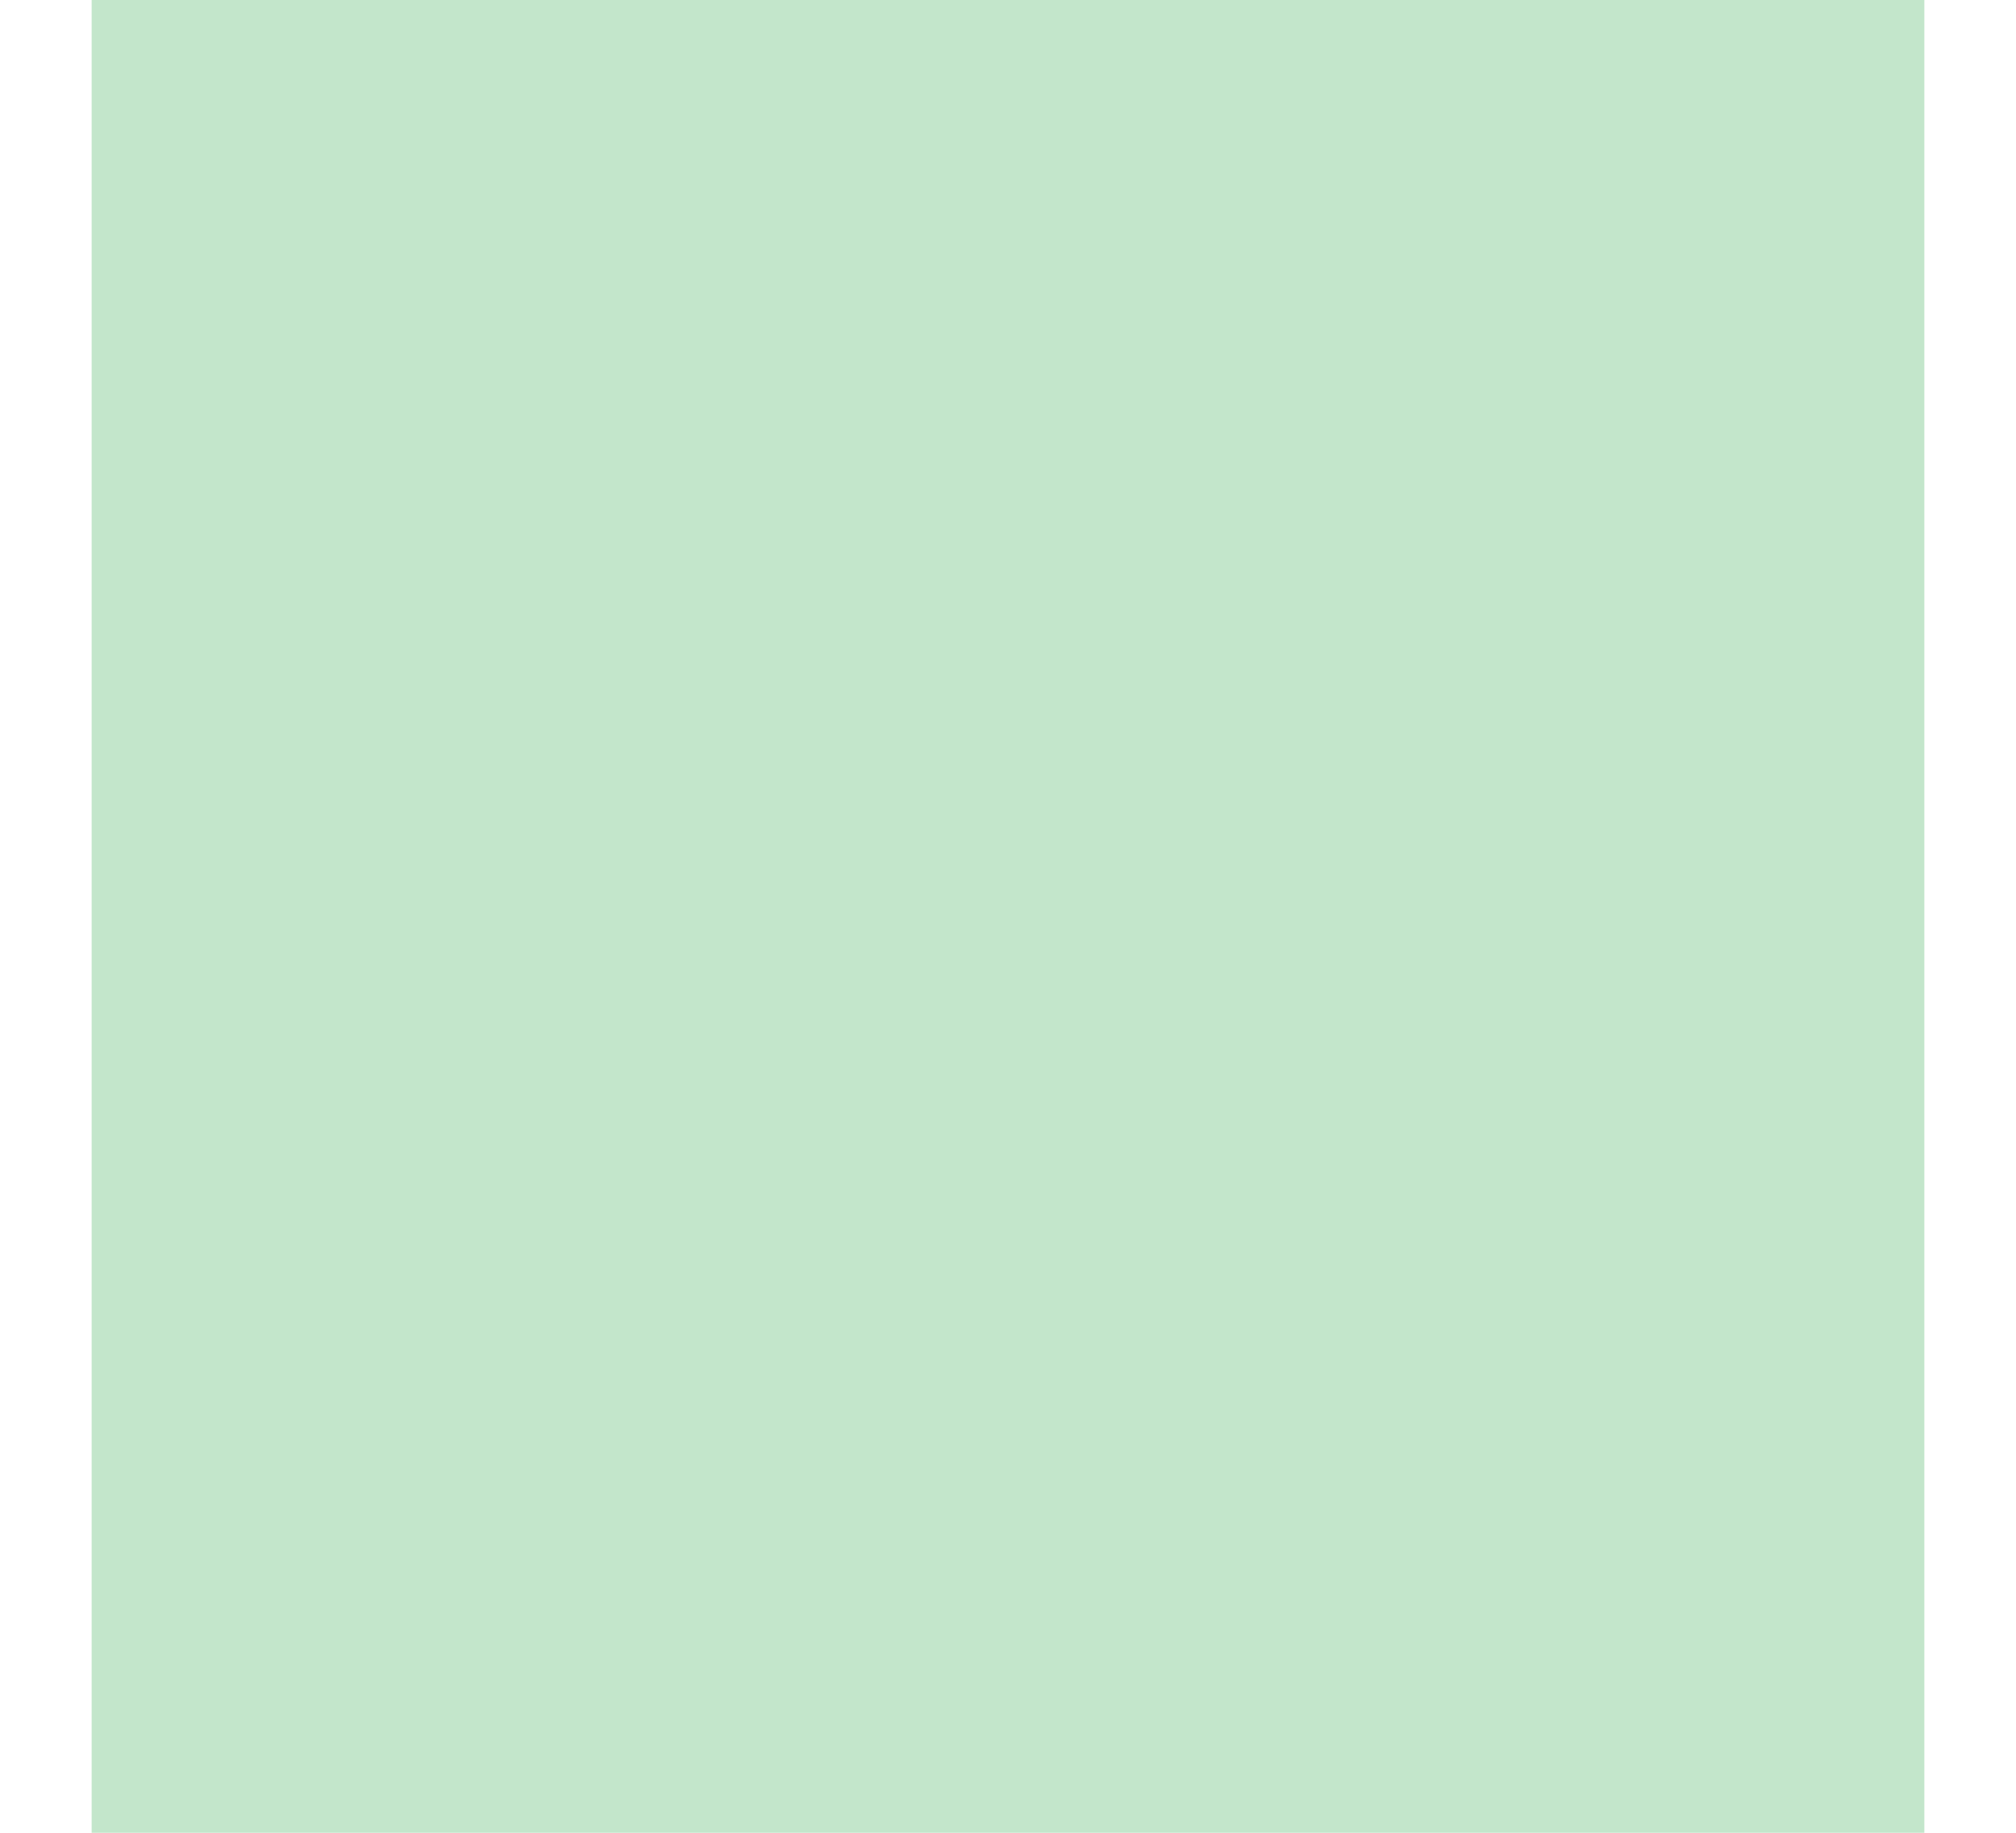
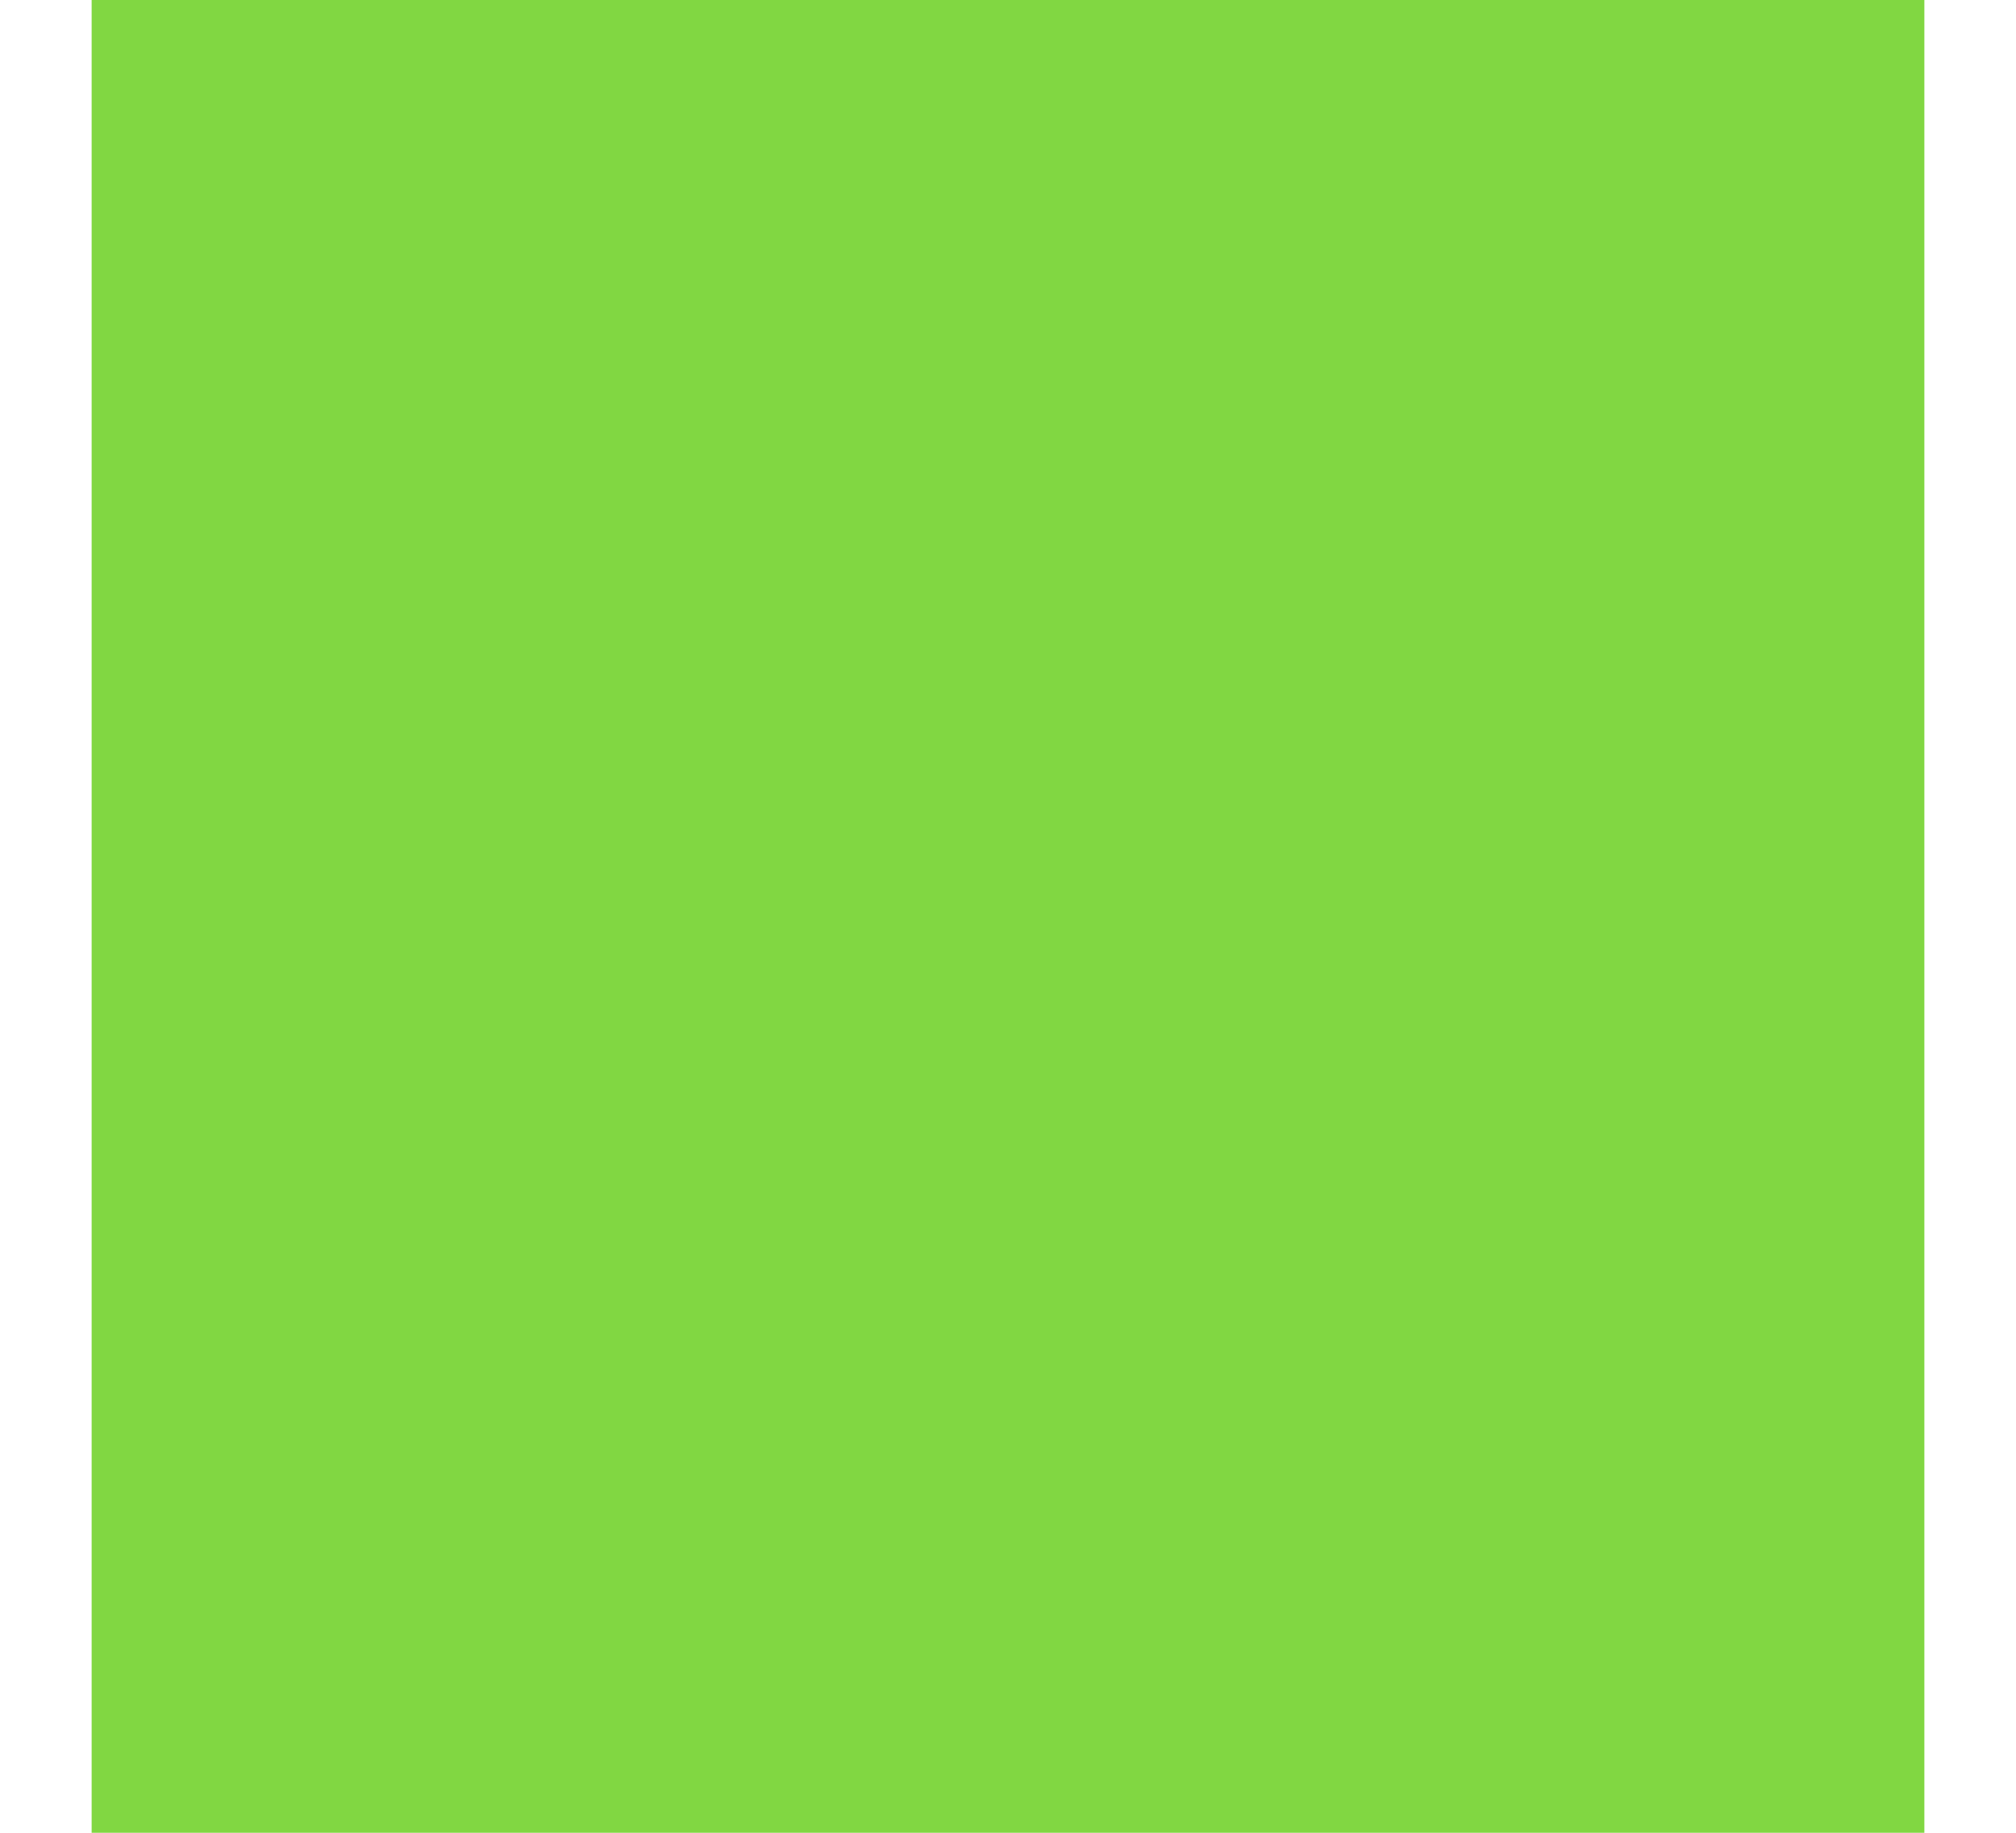
<svg xmlns="http://www.w3.org/2000/svg" width="11" height="10" viewBox="0 0 11 10" fill="none">
-   <rect x="0.5" width="10" height="10" fill="#C3E6CB" />
+   <rect x="0.5" width="10" height="10" fill="#81D742" />
</svg>
